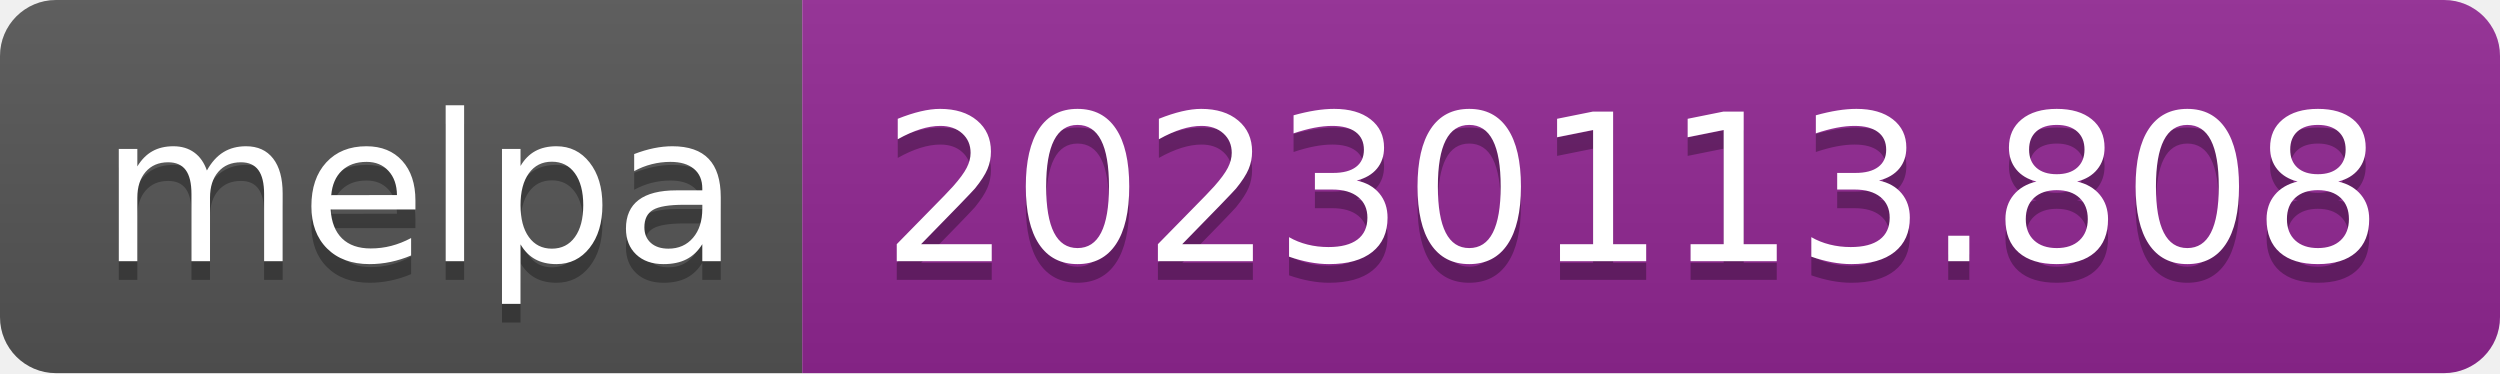
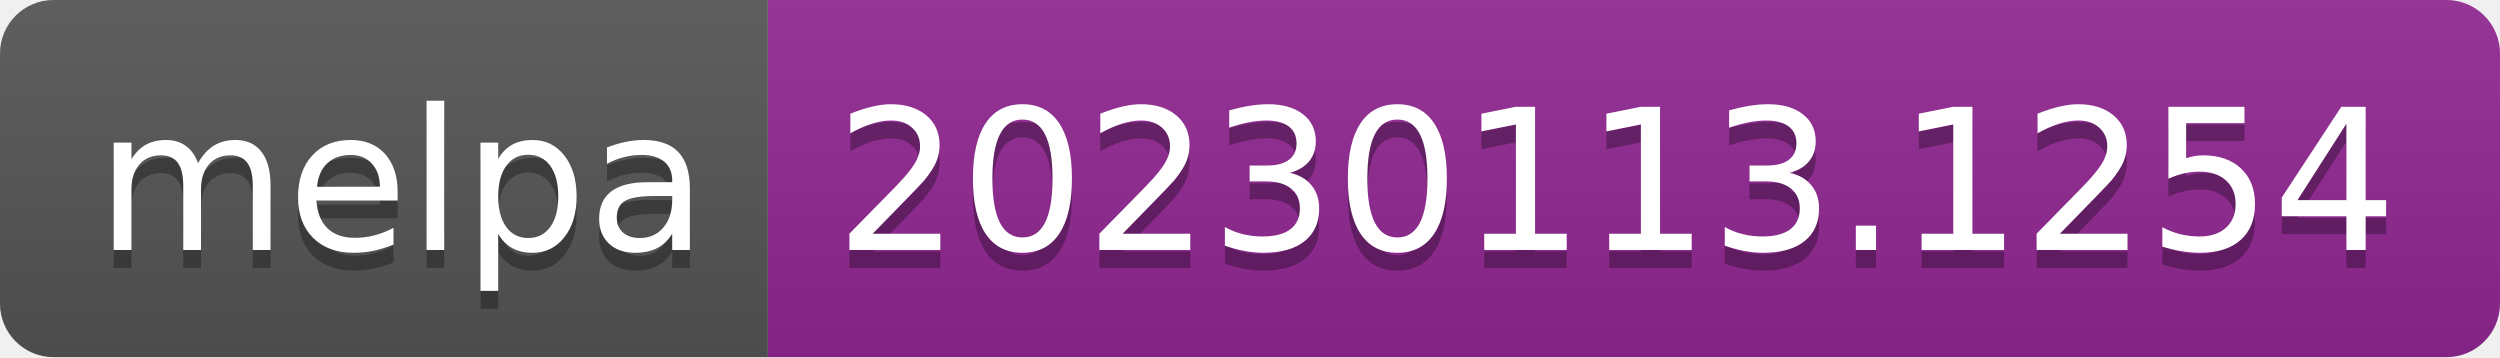
- <svg xmlns="http://www.w3.org/2000/svg" width="134" height="20" role="img" aria-label="melpa: 20230113.808">
+ <svg xmlns="http://www.w3.org/2000/svg" width="140" height="20" role="img" aria-label="melpa: 20230113.1254">
  <linearGradient id="s" x2="0" y2="100%">
    <stop offset="0" stop-color="#bbb" stop-opacity=".1" />
    <stop offset="1" stop-opacity=".1" />
  </linearGradient>
  <clipPath id="r">
-     <rect width="134" height="20" rx="3" fill="#fff" />
+     <rect width="140" height="20" rx="3" fill="#fff" />
  </clipPath>
  <g clip-path="url(#r)">
    <rect width="43" height="20" fill="#555" />
-     <rect x="43" width="91" height="20" fill="#922793" />
-     <rect width="134" height="20" fill="url(#s)" />
+     <rect x="43" width="97" height="20" fill="#922793" />
+     <rect width="140" height="20" fill="url(#s)" />
  </g>
  <g fill="#fff" text-anchor="middle" font-family="Verdana,Geneva,DejaVu Sans,sans-serif" text-rendering="geometricPrecision" font-size="110">
    <text aria-hidden="true" x="225" y="150" fill="#010101" fill-opacity=".3" transform="scale(.1)" textLength="330">melpa</text>
    <text x="225" y="140" transform="scale(.1)" fill="#fff" textLength="330">melpa</text>
-     <text aria-hidden="true" x="875" y="150" fill="#010101" fill-opacity=".3" transform="scale(.1)" textLength="810">20230113.808</text>
-     <text x="875" y="140" transform="scale(.1)" fill="#fff" textLength="810">20230113.808</text>
+     <text aria-hidden="true" x="905" y="150" fill="#010101" fill-opacity=".3" transform="scale(.1)" textLength="870">20230113.1254</text>
+     <text x="905" y="140" transform="scale(.1)" fill="#fff" textLength="870">20230113.1254</text>
  </g>
</svg>
